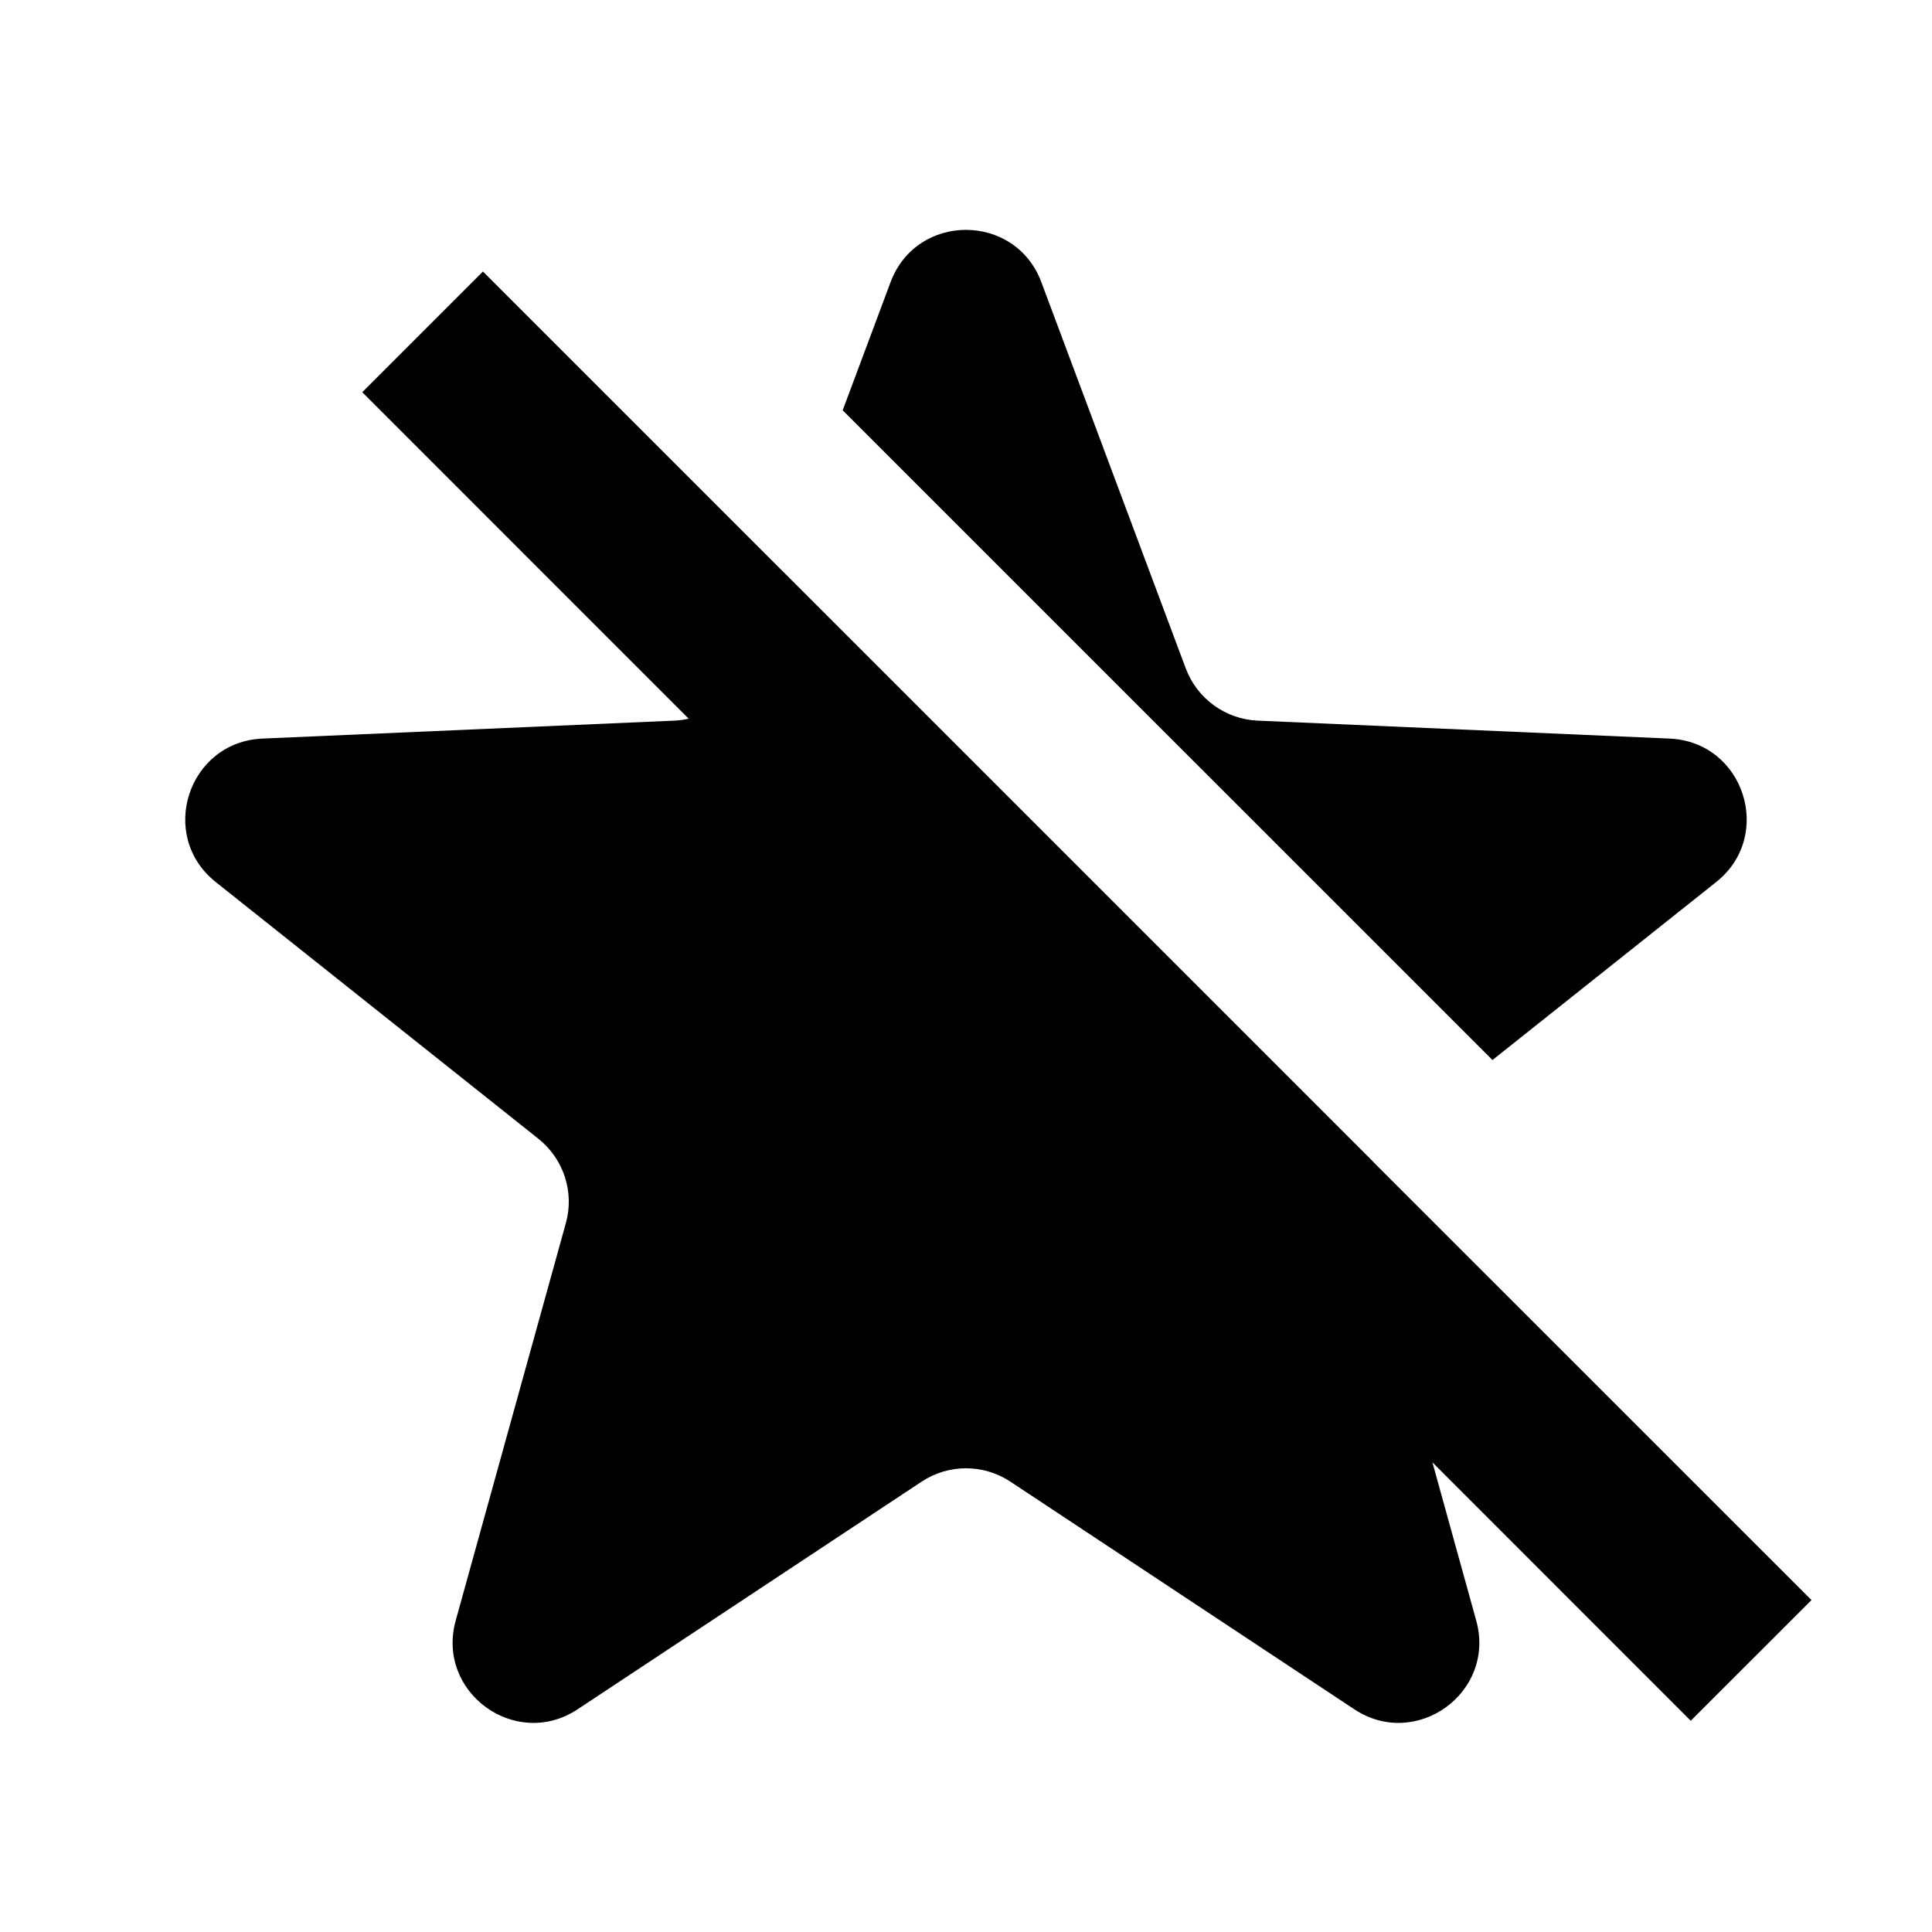
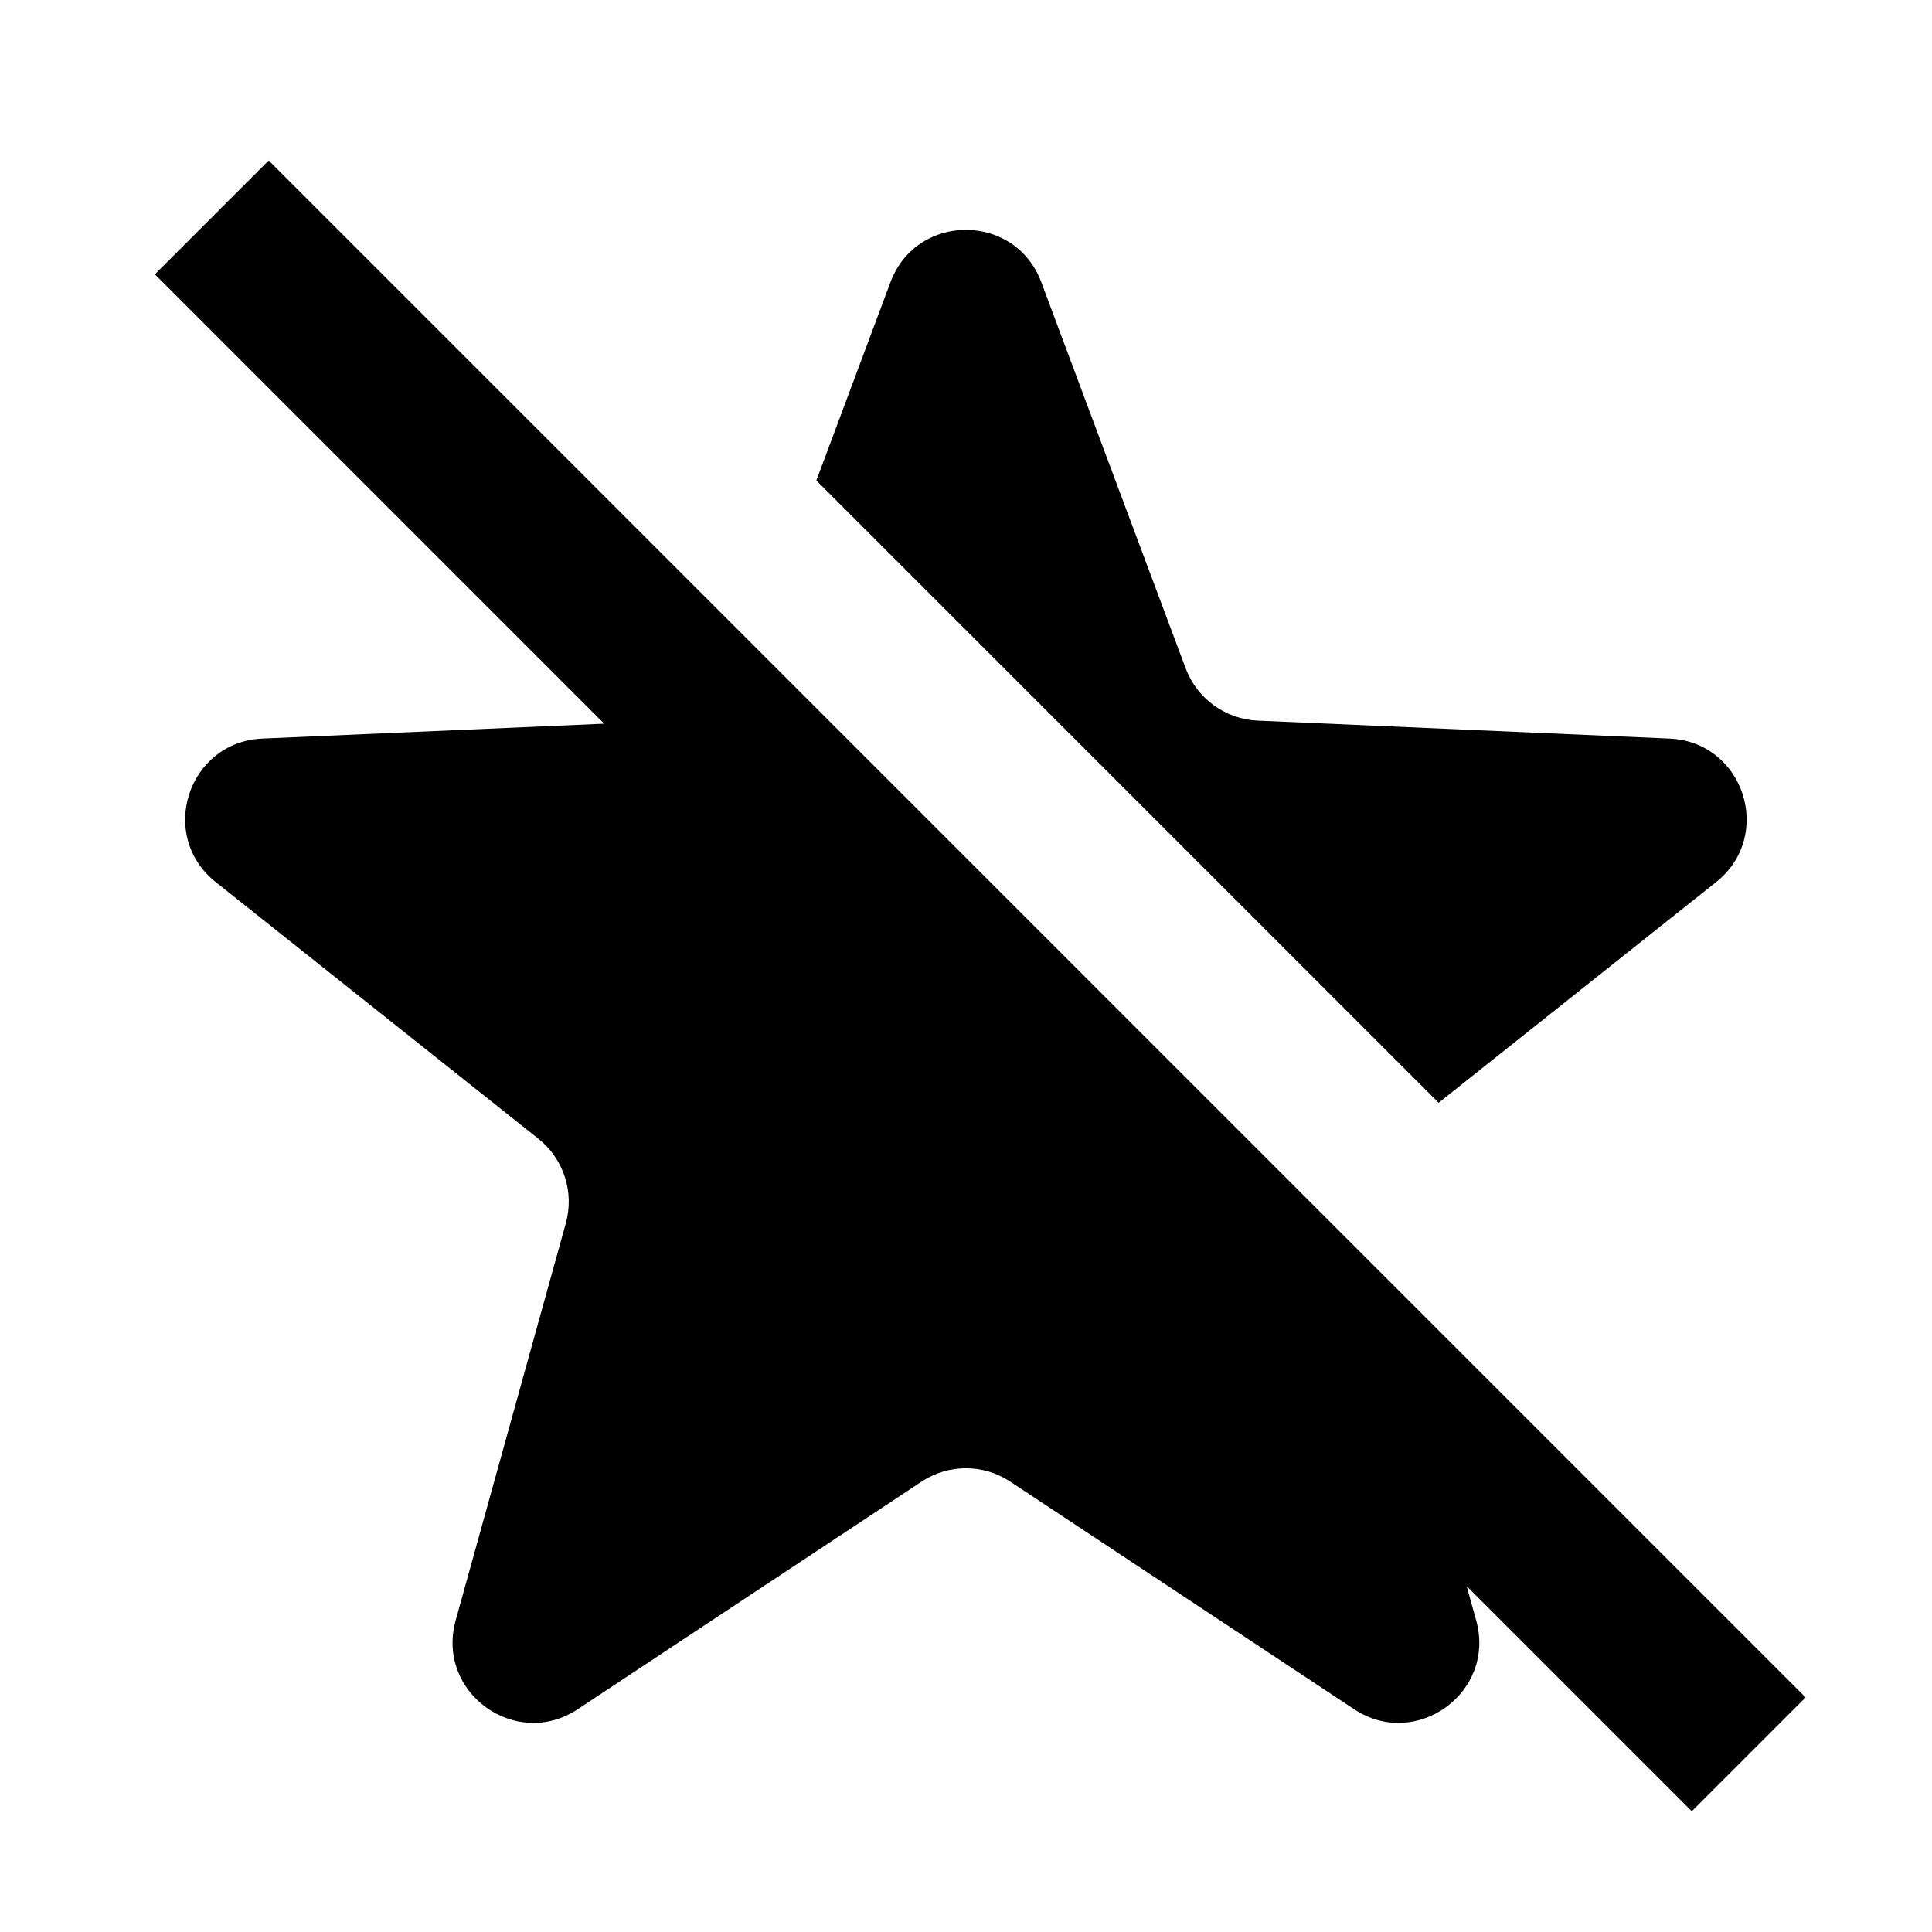
<svg xmlns="http://www.w3.org/2000/svg" width="24" height="24" viewBox="0 0 24 24" fill="none">
  <rect width="24" height="24" fill="none" />
-   <path d="M9.721 7.094L9.721 7.095L5.999 3.373L4.5 4.872L8.555 8.928C8.497 8.941 8.437 8.949 8.376 8.952L3.259 9.175C2.335 9.216 1.956 10.381 2.68 10.957L6.688 14.146C7.002 14.396 7.137 14.809 7.029 15.195L5.661 20.131C5.414 21.023 6.405 21.743 7.176 21.233L11.448 18.406C11.782 18.184 12.217 18.184 12.552 18.406L16.823 21.233C17.594 21.743 18.586 21.023 18.338 20.131L17.794 18.166L21.003 21.376L22.503 19.877L17.062 14.437L17.063 14.436L9.721 7.094Z" fill="#000000" />
-   <path d="M18.54 13.168L21.319 10.957C22.043 10.381 21.665 9.216 20.741 9.175L15.623 8.952C15.222 8.934 14.871 8.679 14.73 8.303L12.936 3.505C12.612 2.639 11.387 2.639 11.063 3.505L10.468 5.097L18.54 13.168Z" fill="#000000" />
+   <path d="M22.43 21.086L3.338 1.994L1.924 3.408L7.505 8.99L3.258 9.175C2.334 9.216 1.955 10.381 2.679 10.957L6.688 14.146C7.002 14.396 7.136 14.809 7.029 15.195L5.66 20.131C5.413 21.023 6.404 21.743 7.176 21.233L11.447 18.406C11.781 18.184 12.216 18.184 12.551 18.406L16.822 21.233C17.593 21.743 18.585 21.023 18.338 20.131L18.219 19.703L21.016 22.5L22.43 21.086Z" fill="#000000" />
+   <path d="M21.319 10.957L17.871 13.699L10.141 5.969L11.062 3.505C11.386 2.639 12.611 2.639 12.935 3.505L14.729 8.303C14.87 8.679 15.222 8.934 15.623 8.952L20.74 9.175C21.664 9.216 22.042 10.381 21.319 10.957Z" fill="#000000" />
</svg>
